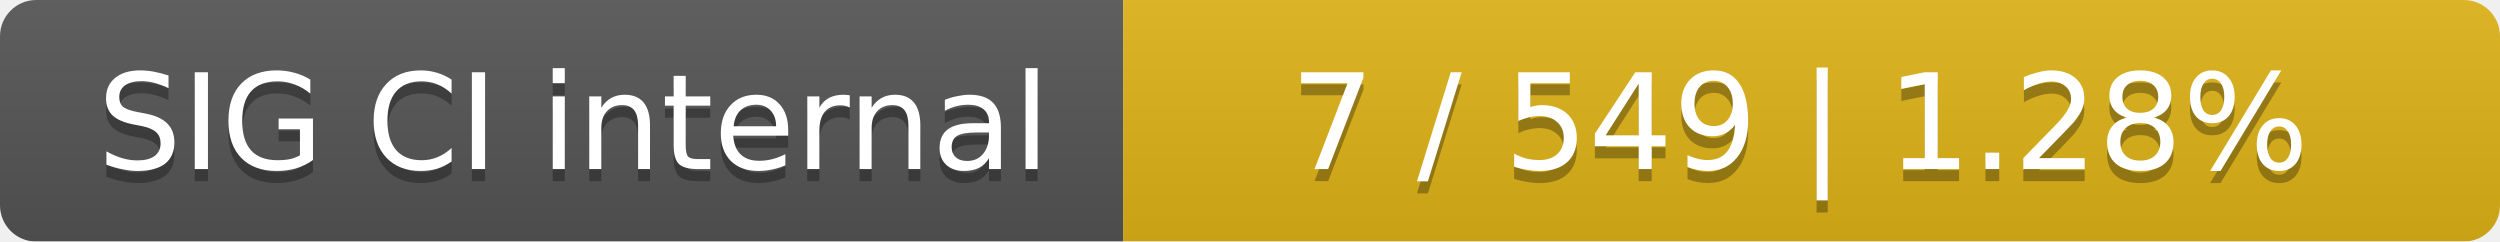
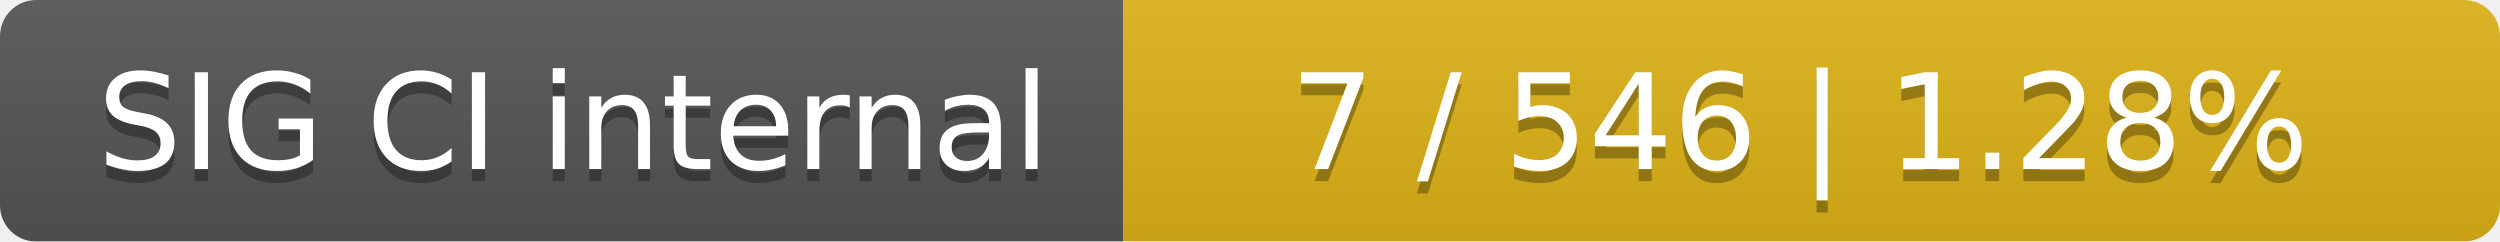
<svg xmlns="http://www.w3.org/2000/svg" width="207" height="20">
  <linearGradient id="smooth" x2="0" y2="100%">
    <stop offset="0" stop-color="#bbb" stop-opacity=".1" />
    <stop offset="1" stop-opacity=".1" />
  </linearGradient>
  <mask id="round">
    <rect width="207" height="20" rx="3" fill="#fff" />
  </mask>
  <g mask="url(#round)">
    <rect width="93" height="20" fill="#555" />
    <rect x="93" width="114" height="20" fill="#dfb317" />
    <rect width="207" height="20" fill="url(#smooth)" />
  </g>
  <g fill="#fff" text-anchor="middle" font-family="DejaVu Sans,Verdana,Geneva,sans-serif" font-size="11">
    <text x="47.5" y="15" fill="#010101" fill-opacity=".3">SIG CI internal</text>
    <text x="47.5" y="14">SIG CI internal</text>
-     <text x="149" y="15" fill="#010101" fill-opacity=".3">7 / 549    |    1.28%</text>
-     <text x="149" y="14">7 / 549    |    1.28%</text>
+     <text x="149" y="15" fill="#010101" fill-opacity=".3">7 / 546    |    1.28%</text>
+     <text x="149" y="14">7 / 546    |    1.28%</text>
  </g>
</svg>
